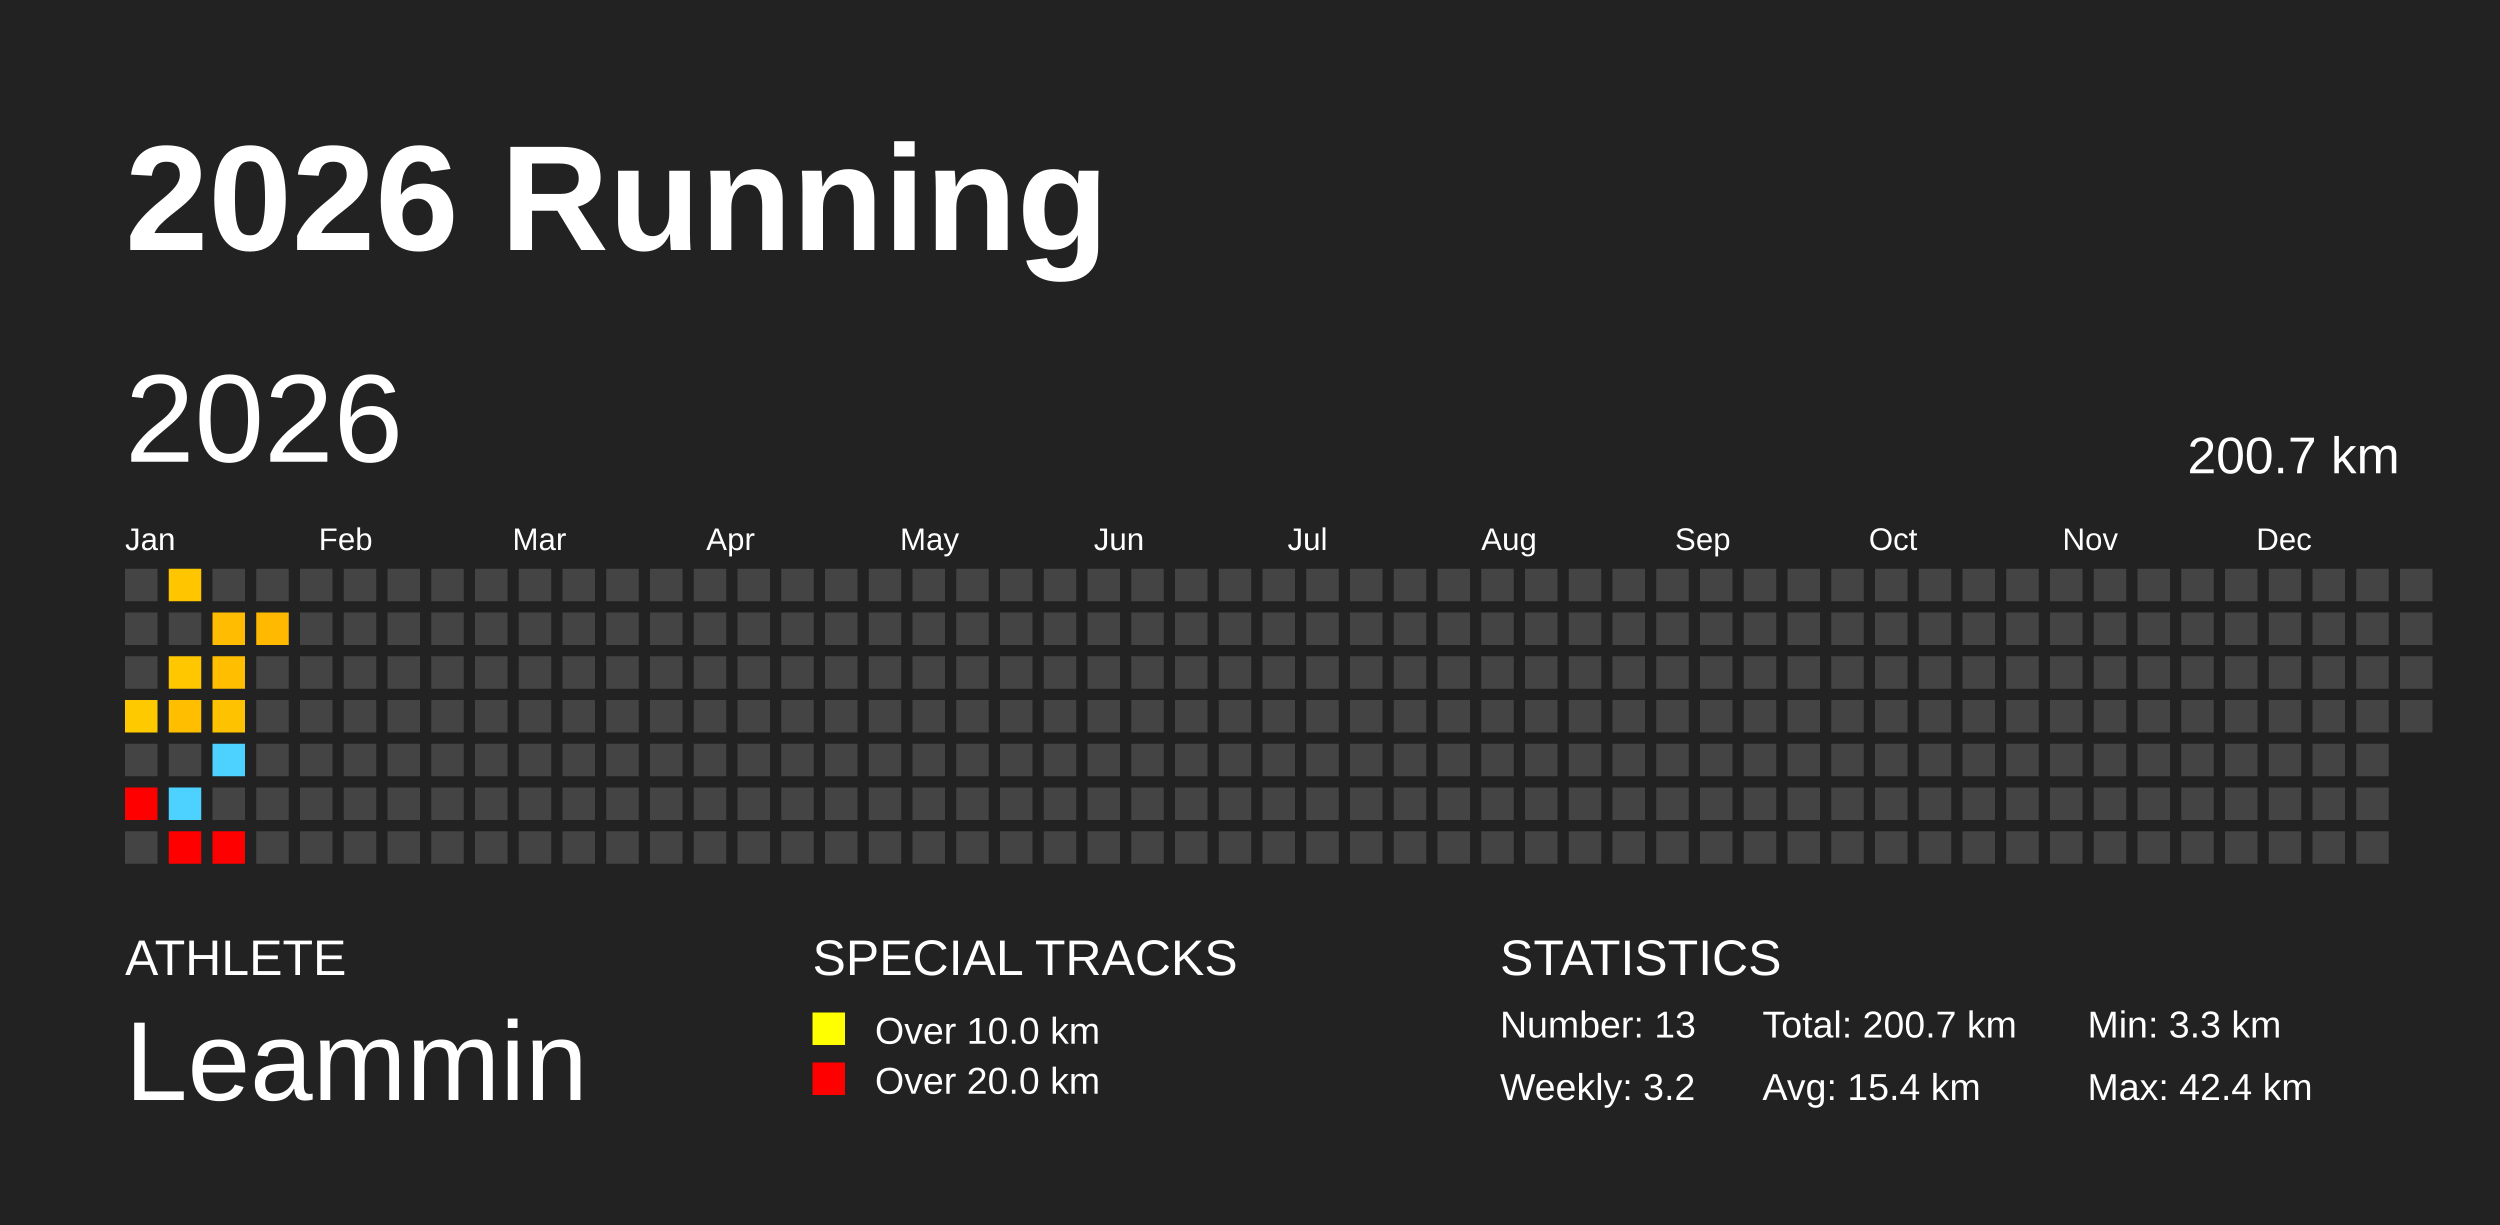
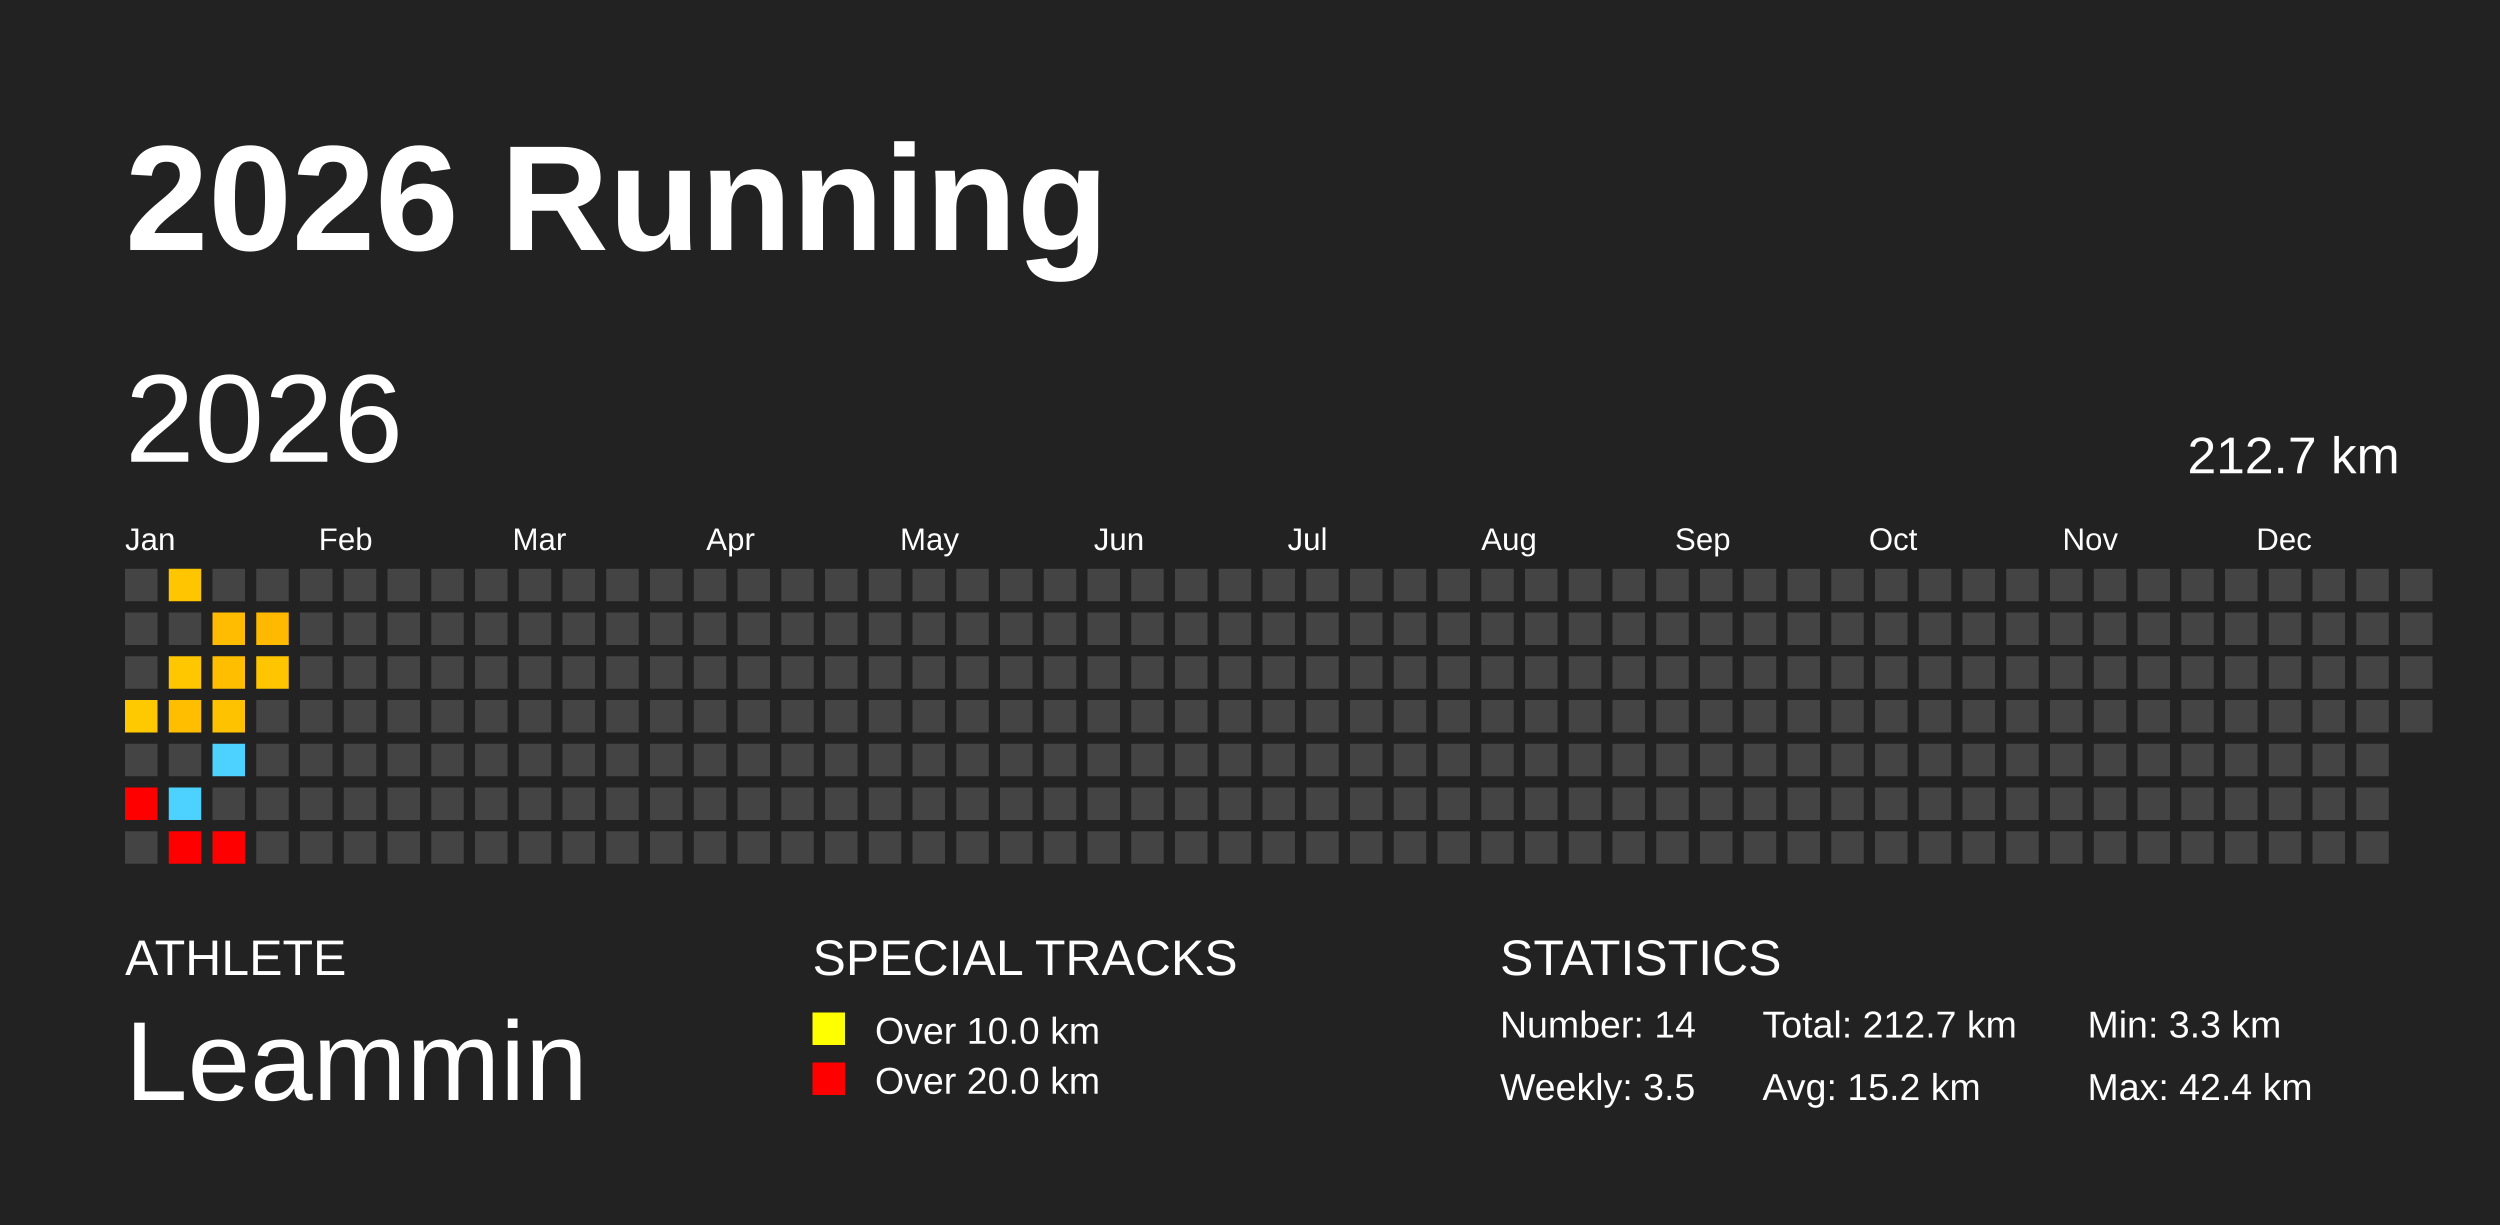
<svg xmlns="http://www.w3.org/2000/svg" baseProfile="full" height="98mm" version="1.1" viewBox="0,0,200,98" width="200mm">
  <defs />
  <rect fill="#222222" height="98" width="200" x="0" y="0" />
  <text fill="#FFFFFF" style="font-size:12px; font-family:Arial; font-weight:bold;" x="10" y="20">2026 Running</text>
  <text fill="#FFFFFF" style="font-size:4px; font-family:Arial" x="10" y="78">ATHLETE</text>
  <text fill="#FFFFFF" style="font-size:9px; font-family:Arial" x="10" y="88">Leammin</text>
  <text fill="#FFFFFF" style="font-size:4px; font-family:Arial" x="65" y="78">SPECIAL TRACKS</text>
  <rect fill="yellow" height="2.6" width="2.6" x="65" y="81" />
  <text fill="#FFFFFF" style="font-size:3px; font-family:Arial" x="70" y="83.5">Over 10.0 km</text>
  <rect fill="red" height="2.6" width="2.6" x="65" y="85" />
  <text fill="#FFFFFF" style="font-size:3px; font-family:Arial" x="70" y="87.5">Over 20.0 km</text>
  <text fill="#FFFFFF" style="font-size:4px; font-family:Arial" x="120" y="78">STATISTICS</text>
-   <text fill="#FFFFFF" style="font-size:3px; font-family:Arial" x="120" y="83">Number: 13</text>
-   <text fill="#FFFFFF" style="font-size:3px; font-family:Arial" x="120" y="88">Weekly: 3.2</text>
-   <text fill="#FFFFFF" style="font-size:3px; font-family:Arial" x="141" y="83">Total: 200.7 km</text>
-   <text fill="#FFFFFF" style="font-size:3px; font-family:Arial" x="141" y="88">Avg: 15.4 km</text>
+   <text fill="#FFFFFF" style="font-size:3px; font-family:Arial" x="120" y="83">Number: 14</text>
+   <text fill="#FFFFFF" style="font-size:3px; font-family:Arial" x="120" y="88">Weekly: 3.5</text>
+   <text fill="#FFFFFF" style="font-size:3px; font-family:Arial" x="141" y="83">Total: 212.7 km</text>
+   <text fill="#FFFFFF" style="font-size:3px; font-family:Arial" x="141" y="88">Avg: 15.2 km</text>
  <text fill="#FFFFFF" style="font-size:3px; font-family:Arial" x="167" y="83">Min: 3.3 km</text>
  <text fill="#FFFFFF" style="font-size:3px; font-family:Arial" x="167" y="88">Max: 42.4 km</text>
  <text dominant-baseline="hanging" fill="#FFFFFF" style="font-size:10.0px; font-family:Arial;" x="10" y="30">2026</text>
-   <text dominant-baseline="hanging" fill="#FFFFFF" style="font-size:4.125px; font-family:Arial;" x="175" y="35">200.7 km</text>
+   <text dominant-baseline="hanging" fill="#FFFFFF" style="font-size:4.125px; font-family:Arial;" x="175" y="35">212.7 km</text>
  <text fill="#FFFFFF" style="font-size:2.5px; font-family:Arial" x="10.0" y="44">Jan</text>
  <text fill="#FFFFFF" style="font-size:2.5px; font-family:Arial" x="25.5" y="44">Feb</text>
  <text fill="#FFFFFF" style="font-size:2.5px; font-family:Arial" x="41.0" y="44">Mar</text>
  <text fill="#FFFFFF" style="font-size:2.5px; font-family:Arial" x="56.5" y="44">Apr</text>
  <text fill="#FFFFFF" style="font-size:2.5px; font-family:Arial" x="72.0" y="44">May</text>
  <text fill="#FFFFFF" style="font-size:2.5px; font-family:Arial" x="87.5" y="44">Jun</text>
  <text fill="#FFFFFF" style="font-size:2.5px; font-family:Arial" x="103.0" y="44">Jul</text>
  <text fill="#FFFFFF" style="font-size:2.5px; font-family:Arial" x="118.5" y="44">Aug</text>
  <text fill="#FFFFFF" style="font-size:2.5px; font-family:Arial" x="134.0" y="44">Sep</text>
  <text fill="#FFFFFF" style="font-size:2.5px; font-family:Arial" x="149.5" y="44">Oct</text>
  <text fill="#FFFFFF" style="font-size:2.5px; font-family:Arial" x="165.0" y="44">Nov</text>
  <text fill="#FFFFFF" style="font-size:2.5px; font-family:Arial" x="180.5" y="44">Dec</text>
  <rect fill="#444444" height="2.6" width="2.6" x="10.0" y="45.5" />
  <rect fill="#444444" height="2.6" width="2.6" x="10.0" y="49.0" />
  <rect fill="#444444" height="2.6" width="2.6" x="10.0" y="52.5" />
  <rect fill="#ffc900" height="2.6" width="2.6" x="10.0" y="56.0" />
  <rect fill="#444444" height="2.6" width="2.6" x="10.0" y="59.5" />
  <rect fill="red" height="2.6" width="2.6" x="10.0" y="63.0" />
  <rect fill="#444444" height="2.6" width="2.6" x="10.0" y="66.5" />
  <rect fill="#ffc600" height="2.6" width="2.6" x="13.5" y="45.5" />
  <rect fill="#444444" height="2.6" width="2.6" x="13.5" y="49.0" />
  <rect fill="#ffc700" height="2.6" width="2.6" x="13.5" y="52.5" />
  <rect fill="#ffbf00" height="2.6" width="2.6" x="13.5" y="56.0" />
  <rect fill="#444444" height="2.6" width="2.6" x="13.5" y="59.5" />
  <rect fill="#4dd2ff" height="2.6" width="2.6" x="13.5" y="63.0" />
  <rect fill="red" height="2.6" width="2.6" x="13.5" y="66.5" />
  <rect fill="#444444" height="2.6" width="2.6" x="17.0" y="45.5" />
  <rect fill="#ffbc00" height="2.6" width="2.6" x="17.0" y="49.0" />
  <rect fill="#ffbf00" height="2.6" width="2.6" x="17.0" y="52.5" />
  <rect fill="#ffc200" height="2.6" width="2.6" x="17.0" y="56.0" />
  <rect fill="#4dd2ff" height="2.6" width="2.6" x="17.0" y="59.5" />
  <rect fill="#444444" height="2.6" width="2.6" x="17.0" y="63.0" />
  <rect fill="red" height="2.6" width="2.6" x="17.0" y="66.5" />
  <rect fill="#444444" height="2.6" width="2.6" x="20.5" y="45.5" />
  <rect fill="#ffb900" height="2.6" width="2.6" x="20.5" y="49.0" />
-   <rect fill="#444444" height="2.6" width="2.6" x="20.5" y="52.5" />
+   <rect fill="#ffc600" height="2.6" width="2.6" x="20.5" y="52.5" />
  <rect fill="#444444" height="2.6" width="2.6" x="20.5" y="56.0" />
  <rect fill="#444444" height="2.6" width="2.6" x="20.5" y="59.5" />
  <rect fill="#444444" height="2.6" width="2.6" x="20.5" y="63.0" />
  <rect fill="#444444" height="2.6" width="2.6" x="20.5" y="66.5" />
  <rect fill="#444444" height="2.6" width="2.6" x="24.0" y="45.5" />
  <rect fill="#444444" height="2.6" width="2.6" x="24.0" y="49.0" />
  <rect fill="#444444" height="2.6" width="2.6" x="24.0" y="52.5" />
  <rect fill="#444444" height="2.6" width="2.6" x="24.0" y="56.0" />
  <rect fill="#444444" height="2.6" width="2.6" x="24.0" y="59.5" />
  <rect fill="#444444" height="2.6" width="2.6" x="24.0" y="63.0" />
  <rect fill="#444444" height="2.6" width="2.6" x="24.0" y="66.5" />
  <rect fill="#444444" height="2.6" width="2.6" x="27.5" y="45.5" />
  <rect fill="#444444" height="2.6" width="2.6" x="27.5" y="49.0" />
  <rect fill="#444444" height="2.6" width="2.6" x="27.5" y="52.5" />
  <rect fill="#444444" height="2.6" width="2.6" x="27.5" y="56.0" />
  <rect fill="#444444" height="2.6" width="2.6" x="27.5" y="59.5" />
  <rect fill="#444444" height="2.6" width="2.6" x="27.5" y="63.0" />
  <rect fill="#444444" height="2.6" width="2.6" x="27.5" y="66.5" />
  <rect fill="#444444" height="2.6" width="2.6" x="31.0" y="45.5" />
  <rect fill="#444444" height="2.6" width="2.6" x="31.0" y="49.0" />
  <rect fill="#444444" height="2.6" width="2.6" x="31.0" y="52.5" />
  <rect fill="#444444" height="2.6" width="2.6" x="31.0" y="56.0" />
  <rect fill="#444444" height="2.6" width="2.6" x="31.0" y="59.5" />
  <rect fill="#444444" height="2.6" width="2.6" x="31.0" y="63.0" />
  <rect fill="#444444" height="2.6" width="2.6" x="31.0" y="66.5" />
  <rect fill="#444444" height="2.6" width="2.6" x="34.5" y="45.5" />
  <rect fill="#444444" height="2.6" width="2.6" x="34.5" y="49.0" />
  <rect fill="#444444" height="2.6" width="2.6" x="34.5" y="52.5" />
  <rect fill="#444444" height="2.6" width="2.6" x="34.5" y="56.0" />
  <rect fill="#444444" height="2.6" width="2.6" x="34.5" y="59.5" />
  <rect fill="#444444" height="2.6" width="2.6" x="34.5" y="63.0" />
  <rect fill="#444444" height="2.6" width="2.6" x="34.5" y="66.5" />
  <rect fill="#444444" height="2.6" width="2.6" x="38.0" y="45.5" />
  <rect fill="#444444" height="2.6" width="2.6" x="38.0" y="49.0" />
  <rect fill="#444444" height="2.6" width="2.6" x="38.0" y="52.5" />
  <rect fill="#444444" height="2.6" width="2.6" x="38.0" y="56.0" />
  <rect fill="#444444" height="2.6" width="2.6" x="38.0" y="59.5" />
  <rect fill="#444444" height="2.6" width="2.6" x="38.0" y="63.0" />
  <rect fill="#444444" height="2.6" width="2.6" x="38.0" y="66.5" />
  <rect fill="#444444" height="2.6" width="2.6" x="41.5" y="45.5" />
  <rect fill="#444444" height="2.6" width="2.6" x="41.5" y="49.0" />
  <rect fill="#444444" height="2.6" width="2.6" x="41.5" y="52.5" />
  <rect fill="#444444" height="2.6" width="2.6" x="41.5" y="56.0" />
  <rect fill="#444444" height="2.6" width="2.6" x="41.5" y="59.5" />
  <rect fill="#444444" height="2.6" width="2.6" x="41.5" y="63.0" />
  <rect fill="#444444" height="2.6" width="2.6" x="41.5" y="66.5" />
  <rect fill="#444444" height="2.6" width="2.6" x="45.0" y="45.5" />
  <rect fill="#444444" height="2.6" width="2.6" x="45.0" y="49.0" />
  <rect fill="#444444" height="2.6" width="2.6" x="45.0" y="52.5" />
  <rect fill="#444444" height="2.6" width="2.6" x="45.0" y="56.0" />
  <rect fill="#444444" height="2.6" width="2.6" x="45.0" y="59.5" />
  <rect fill="#444444" height="2.6" width="2.6" x="45.0" y="63.0" />
  <rect fill="#444444" height="2.6" width="2.6" x="45.0" y="66.5" />
  <rect fill="#444444" height="2.6" width="2.6" x="48.5" y="45.5" />
  <rect fill="#444444" height="2.6" width="2.6" x="48.5" y="49.0" />
  <rect fill="#444444" height="2.6" width="2.6" x="48.5" y="52.5" />
  <rect fill="#444444" height="2.6" width="2.6" x="48.5" y="56.0" />
  <rect fill="#444444" height="2.6" width="2.6" x="48.5" y="59.5" />
  <rect fill="#444444" height="2.6" width="2.6" x="48.5" y="63.0" />
  <rect fill="#444444" height="2.6" width="2.6" x="48.5" y="66.5" />
  <rect fill="#444444" height="2.6" width="2.6" x="52.0" y="45.5" />
  <rect fill="#444444" height="2.6" width="2.6" x="52.0" y="49.0" />
  <rect fill="#444444" height="2.6" width="2.6" x="52.0" y="52.5" />
  <rect fill="#444444" height="2.6" width="2.6" x="52.0" y="56.0" />
  <rect fill="#444444" height="2.6" width="2.6" x="52.0" y="59.5" />
  <rect fill="#444444" height="2.6" width="2.6" x="52.0" y="63.0" />
  <rect fill="#444444" height="2.6" width="2.6" x="52.0" y="66.5" />
  <rect fill="#444444" height="2.6" width="2.6" x="55.5" y="45.5" />
  <rect fill="#444444" height="2.6" width="2.6" x="55.5" y="49.0" />
  <rect fill="#444444" height="2.6" width="2.6" x="55.5" y="52.5" />
  <rect fill="#444444" height="2.6" width="2.6" x="55.5" y="56.0" />
  <rect fill="#444444" height="2.6" width="2.6" x="55.5" y="59.5" />
  <rect fill="#444444" height="2.6" width="2.6" x="55.5" y="63.0" />
  <rect fill="#444444" height="2.6" width="2.6" x="55.5" y="66.5" />
  <rect fill="#444444" height="2.6" width="2.6" x="59.0" y="45.5" />
  <rect fill="#444444" height="2.6" width="2.6" x="59.0" y="49.0" />
  <rect fill="#444444" height="2.6" width="2.6" x="59.0" y="52.5" />
  <rect fill="#444444" height="2.6" width="2.6" x="59.0" y="56.0" />
  <rect fill="#444444" height="2.6" width="2.6" x="59.0" y="59.5" />
  <rect fill="#444444" height="2.6" width="2.6" x="59.0" y="63.0" />
  <rect fill="#444444" height="2.6" width="2.6" x="59.0" y="66.5" />
  <rect fill="#444444" height="2.6" width="2.6" x="62.5" y="45.5" />
  <rect fill="#444444" height="2.6" width="2.6" x="62.5" y="49.0" />
  <rect fill="#444444" height="2.6" width="2.6" x="62.5" y="52.5" />
  <rect fill="#444444" height="2.6" width="2.6" x="62.5" y="56.0" />
  <rect fill="#444444" height="2.6" width="2.6" x="62.5" y="59.5" />
  <rect fill="#444444" height="2.6" width="2.6" x="62.5" y="63.0" />
  <rect fill="#444444" height="2.6" width="2.6" x="62.5" y="66.5" />
  <rect fill="#444444" height="2.6" width="2.6" x="66.0" y="45.5" />
  <rect fill="#444444" height="2.6" width="2.6" x="66.0" y="49.0" />
  <rect fill="#444444" height="2.6" width="2.6" x="66.0" y="52.5" />
  <rect fill="#444444" height="2.6" width="2.6" x="66.0" y="56.0" />
  <rect fill="#444444" height="2.6" width="2.6" x="66.0" y="59.5" />
  <rect fill="#444444" height="2.6" width="2.6" x="66.0" y="63.0" />
  <rect fill="#444444" height="2.6" width="2.6" x="66.0" y="66.5" />
  <rect fill="#444444" height="2.6" width="2.6" x="69.5" y="45.5" />
  <rect fill="#444444" height="2.6" width="2.6" x="69.5" y="49.0" />
  <rect fill="#444444" height="2.6" width="2.6" x="69.5" y="52.5" />
  <rect fill="#444444" height="2.6" width="2.6" x="69.5" y="56.0" />
  <rect fill="#444444" height="2.6" width="2.6" x="69.5" y="59.5" />
  <rect fill="#444444" height="2.6" width="2.6" x="69.5" y="63.0" />
  <rect fill="#444444" height="2.6" width="2.6" x="69.5" y="66.5" />
  <rect fill="#444444" height="2.6" width="2.6" x="73.0" y="45.5" />
  <rect fill="#444444" height="2.6" width="2.6" x="73.0" y="49.0" />
  <rect fill="#444444" height="2.6" width="2.6" x="73.0" y="52.5" />
  <rect fill="#444444" height="2.6" width="2.6" x="73.0" y="56.0" />
  <rect fill="#444444" height="2.6" width="2.6" x="73.0" y="59.5" />
  <rect fill="#444444" height="2.6" width="2.6" x="73.0" y="63.0" />
  <rect fill="#444444" height="2.6" width="2.6" x="73.0" y="66.5" />
  <rect fill="#444444" height="2.6" width="2.6" x="76.5" y="45.5" />
  <rect fill="#444444" height="2.6" width="2.6" x="76.5" y="49.0" />
  <rect fill="#444444" height="2.6" width="2.6" x="76.5" y="52.5" />
  <rect fill="#444444" height="2.6" width="2.6" x="76.5" y="56.0" />
  <rect fill="#444444" height="2.6" width="2.6" x="76.5" y="59.5" />
  <rect fill="#444444" height="2.6" width="2.6" x="76.5" y="63.0" />
  <rect fill="#444444" height="2.6" width="2.6" x="76.5" y="66.5" />
  <rect fill="#444444" height="2.6" width="2.6" x="80.0" y="45.5" />
  <rect fill="#444444" height="2.6" width="2.6" x="80.0" y="49.0" />
  <rect fill="#444444" height="2.6" width="2.6" x="80.0" y="52.5" />
  <rect fill="#444444" height="2.6" width="2.6" x="80.0" y="56.0" />
  <rect fill="#444444" height="2.6" width="2.6" x="80.0" y="59.5" />
  <rect fill="#444444" height="2.6" width="2.6" x="80.0" y="63.0" />
  <rect fill="#444444" height="2.6" width="2.6" x="80.0" y="66.5" />
  <rect fill="#444444" height="2.6" width="2.6" x="83.5" y="45.5" />
  <rect fill="#444444" height="2.6" width="2.6" x="83.5" y="49.0" />
  <rect fill="#444444" height="2.6" width="2.6" x="83.5" y="52.5" />
  <rect fill="#444444" height="2.6" width="2.6" x="83.5" y="56.0" />
  <rect fill="#444444" height="2.6" width="2.6" x="83.5" y="59.5" />
  <rect fill="#444444" height="2.6" width="2.6" x="83.5" y="63.0" />
  <rect fill="#444444" height="2.6" width="2.6" x="83.5" y="66.5" />
  <rect fill="#444444" height="2.6" width="2.6" x="87.0" y="45.5" />
  <rect fill="#444444" height="2.6" width="2.6" x="87.0" y="49.0" />
  <rect fill="#444444" height="2.6" width="2.6" x="87.0" y="52.5" />
  <rect fill="#444444" height="2.6" width="2.6" x="87.0" y="56.0" />
  <rect fill="#444444" height="2.6" width="2.6" x="87.0" y="59.5" />
  <rect fill="#444444" height="2.6" width="2.6" x="87.0" y="63.0" />
  <rect fill="#444444" height="2.6" width="2.6" x="87.0" y="66.5" />
  <rect fill="#444444" height="2.6" width="2.6" x="90.5" y="45.5" />
  <rect fill="#444444" height="2.6" width="2.6" x="90.5" y="49.0" />
  <rect fill="#444444" height="2.6" width="2.6" x="90.5" y="52.5" />
  <rect fill="#444444" height="2.6" width="2.6" x="90.5" y="56.0" />
  <rect fill="#444444" height="2.6" width="2.6" x="90.5" y="59.5" />
  <rect fill="#444444" height="2.6" width="2.6" x="90.5" y="63.0" />
  <rect fill="#444444" height="2.6" width="2.6" x="90.5" y="66.5" />
  <rect fill="#444444" height="2.6" width="2.6" x="94.0" y="45.5" />
  <rect fill="#444444" height="2.6" width="2.6" x="94.0" y="49.0" />
  <rect fill="#444444" height="2.6" width="2.6" x="94.0" y="52.5" />
  <rect fill="#444444" height="2.6" width="2.6" x="94.0" y="56.0" />
  <rect fill="#444444" height="2.6" width="2.6" x="94.0" y="59.5" />
  <rect fill="#444444" height="2.6" width="2.6" x="94.0" y="63.0" />
  <rect fill="#444444" height="2.6" width="2.6" x="94.0" y="66.5" />
  <rect fill="#444444" height="2.6" width="2.6" x="97.5" y="45.5" />
  <rect fill="#444444" height="2.6" width="2.6" x="97.5" y="49.0" />
  <rect fill="#444444" height="2.6" width="2.6" x="97.5" y="52.5" />
  <rect fill="#444444" height="2.6" width="2.6" x="97.5" y="56.0" />
  <rect fill="#444444" height="2.6" width="2.6" x="97.5" y="59.5" />
  <rect fill="#444444" height="2.6" width="2.6" x="97.5" y="63.0" />
  <rect fill="#444444" height="2.6" width="2.6" x="97.5" y="66.5" />
  <rect fill="#444444" height="2.6" width="2.6" x="101.0" y="45.5" />
  <rect fill="#444444" height="2.6" width="2.6" x="101.0" y="49.0" />
  <rect fill="#444444" height="2.6" width="2.6" x="101.0" y="52.5" />
  <rect fill="#444444" height="2.6" width="2.6" x="101.0" y="56.0" />
  <rect fill="#444444" height="2.6" width="2.6" x="101.0" y="59.5" />
  <rect fill="#444444" height="2.6" width="2.6" x="101.0" y="63.0" />
  <rect fill="#444444" height="2.6" width="2.6" x="101.0" y="66.5" />
  <rect fill="#444444" height="2.6" width="2.6" x="104.5" y="45.5" />
  <rect fill="#444444" height="2.6" width="2.6" x="104.5" y="49.0" />
  <rect fill="#444444" height="2.6" width="2.6" x="104.5" y="52.5" />
  <rect fill="#444444" height="2.6" width="2.6" x="104.5" y="56.0" />
  <rect fill="#444444" height="2.6" width="2.6" x="104.5" y="59.5" />
  <rect fill="#444444" height="2.6" width="2.6" x="104.5" y="63.0" />
  <rect fill="#444444" height="2.6" width="2.6" x="104.5" y="66.5" />
  <rect fill="#444444" height="2.6" width="2.6" x="108.0" y="45.5" />
  <rect fill="#444444" height="2.6" width="2.6" x="108.0" y="49.0" />
  <rect fill="#444444" height="2.6" width="2.6" x="108.0" y="52.5" />
  <rect fill="#444444" height="2.6" width="2.6" x="108.0" y="56.0" />
  <rect fill="#444444" height="2.6" width="2.6" x="108.0" y="59.5" />
  <rect fill="#444444" height="2.6" width="2.6" x="108.0" y="63.0" />
  <rect fill="#444444" height="2.6" width="2.6" x="108.0" y="66.5" />
  <rect fill="#444444" height="2.6" width="2.6" x="111.5" y="45.5" />
  <rect fill="#444444" height="2.6" width="2.6" x="111.5" y="49.0" />
  <rect fill="#444444" height="2.6" width="2.6" x="111.5" y="52.5" />
  <rect fill="#444444" height="2.6" width="2.6" x="111.5" y="56.0" />
  <rect fill="#444444" height="2.6" width="2.6" x="111.5" y="59.5" />
  <rect fill="#444444" height="2.6" width="2.6" x="111.5" y="63.0" />
  <rect fill="#444444" height="2.6" width="2.6" x="111.5" y="66.5" />
  <rect fill="#444444" height="2.6" width="2.6" x="115.0" y="45.5" />
  <rect fill="#444444" height="2.6" width="2.6" x="115.0" y="49.0" />
  <rect fill="#444444" height="2.6" width="2.6" x="115.0" y="52.5" />
  <rect fill="#444444" height="2.6" width="2.6" x="115.0" y="56.0" />
  <rect fill="#444444" height="2.6" width="2.6" x="115.0" y="59.5" />
  <rect fill="#444444" height="2.6" width="2.6" x="115.0" y="63.0" />
  <rect fill="#444444" height="2.6" width="2.6" x="115.0" y="66.5" />
  <rect fill="#444444" height="2.6" width="2.6" x="118.5" y="45.5" />
  <rect fill="#444444" height="2.6" width="2.6" x="118.5" y="49.0" />
  <rect fill="#444444" height="2.6" width="2.6" x="118.5" y="52.5" />
  <rect fill="#444444" height="2.6" width="2.6" x="118.5" y="56.0" />
  <rect fill="#444444" height="2.6" width="2.6" x="118.5" y="59.5" />
  <rect fill="#444444" height="2.6" width="2.6" x="118.5" y="63.0" />
  <rect fill="#444444" height="2.6" width="2.6" x="118.5" y="66.5" />
  <rect fill="#444444" height="2.6" width="2.6" x="122.0" y="45.5" />
  <rect fill="#444444" height="2.6" width="2.6" x="122.0" y="49.0" />
  <rect fill="#444444" height="2.6" width="2.6" x="122.0" y="52.5" />
  <rect fill="#444444" height="2.6" width="2.6" x="122.0" y="56.0" />
  <rect fill="#444444" height="2.6" width="2.6" x="122.0" y="59.5" />
  <rect fill="#444444" height="2.6" width="2.6" x="122.0" y="63.0" />
  <rect fill="#444444" height="2.6" width="2.6" x="122.0" y="66.5" />
  <rect fill="#444444" height="2.6" width="2.6" x="125.5" y="45.5" />
  <rect fill="#444444" height="2.6" width="2.6" x="125.5" y="49.0" />
  <rect fill="#444444" height="2.6" width="2.6" x="125.5" y="52.5" />
  <rect fill="#444444" height="2.6" width="2.6" x="125.5" y="56.0" />
  <rect fill="#444444" height="2.6" width="2.6" x="125.5" y="59.5" />
  <rect fill="#444444" height="2.6" width="2.6" x="125.5" y="63.0" />
  <rect fill="#444444" height="2.6" width="2.6" x="125.5" y="66.5" />
  <rect fill="#444444" height="2.6" width="2.6" x="129.0" y="45.5" />
  <rect fill="#444444" height="2.6" width="2.6" x="129.0" y="49.0" />
  <rect fill="#444444" height="2.6" width="2.6" x="129.0" y="52.5" />
  <rect fill="#444444" height="2.6" width="2.6" x="129.0" y="56.0" />
  <rect fill="#444444" height="2.6" width="2.6" x="129.0" y="59.5" />
  <rect fill="#444444" height="2.6" width="2.6" x="129.0" y="63.0" />
  <rect fill="#444444" height="2.6" width="2.6" x="129.0" y="66.5" />
  <rect fill="#444444" height="2.6" width="2.6" x="132.5" y="45.5" />
  <rect fill="#444444" height="2.6" width="2.6" x="132.5" y="49.0" />
  <rect fill="#444444" height="2.6" width="2.6" x="132.5" y="52.5" />
  <rect fill="#444444" height="2.6" width="2.6" x="132.5" y="56.0" />
  <rect fill="#444444" height="2.6" width="2.6" x="132.5" y="59.5" />
  <rect fill="#444444" height="2.6" width="2.6" x="132.5" y="63.0" />
  <rect fill="#444444" height="2.6" width="2.6" x="132.5" y="66.5" />
  <rect fill="#444444" height="2.6" width="2.6" x="136.0" y="45.5" />
  <rect fill="#444444" height="2.6" width="2.6" x="136.0" y="49.0" />
  <rect fill="#444444" height="2.6" width="2.6" x="136.0" y="52.5" />
  <rect fill="#444444" height="2.6" width="2.6" x="136.0" y="56.0" />
  <rect fill="#444444" height="2.6" width="2.6" x="136.0" y="59.5" />
  <rect fill="#444444" height="2.6" width="2.6" x="136.0" y="63.0" />
  <rect fill="#444444" height="2.6" width="2.6" x="136.0" y="66.5" />
  <rect fill="#444444" height="2.6" width="2.6" x="139.5" y="45.5" />
  <rect fill="#444444" height="2.6" width="2.6" x="139.5" y="49.0" />
  <rect fill="#444444" height="2.6" width="2.6" x="139.5" y="52.5" />
  <rect fill="#444444" height="2.6" width="2.6" x="139.5" y="56.0" />
  <rect fill="#444444" height="2.6" width="2.6" x="139.5" y="59.5" />
  <rect fill="#444444" height="2.6" width="2.6" x="139.5" y="63.0" />
  <rect fill="#444444" height="2.6" width="2.6" x="139.5" y="66.5" />
  <rect fill="#444444" height="2.6" width="2.6" x="143.0" y="45.5" />
  <rect fill="#444444" height="2.6" width="2.6" x="143.0" y="49.0" />
  <rect fill="#444444" height="2.6" width="2.6" x="143.0" y="52.5" />
  <rect fill="#444444" height="2.6" width="2.6" x="143.0" y="56.0" />
  <rect fill="#444444" height="2.6" width="2.6" x="143.0" y="59.5" />
  <rect fill="#444444" height="2.6" width="2.6" x="143.0" y="63.0" />
  <rect fill="#444444" height="2.6" width="2.6" x="143.0" y="66.5" />
  <rect fill="#444444" height="2.6" width="2.6" x="146.5" y="45.5" />
  <rect fill="#444444" height="2.6" width="2.6" x="146.5" y="49.0" />
  <rect fill="#444444" height="2.6" width="2.6" x="146.5" y="52.5" />
  <rect fill="#444444" height="2.6" width="2.6" x="146.5" y="56.0" />
  <rect fill="#444444" height="2.6" width="2.6" x="146.5" y="59.5" />
  <rect fill="#444444" height="2.6" width="2.6" x="146.5" y="63.0" />
  <rect fill="#444444" height="2.6" width="2.6" x="146.5" y="66.5" />
  <rect fill="#444444" height="2.6" width="2.6" x="150.0" y="45.5" />
  <rect fill="#444444" height="2.6" width="2.6" x="150.0" y="49.0" />
  <rect fill="#444444" height="2.6" width="2.6" x="150.0" y="52.5" />
  <rect fill="#444444" height="2.6" width="2.6" x="150.0" y="56.0" />
  <rect fill="#444444" height="2.6" width="2.6" x="150.0" y="59.5" />
  <rect fill="#444444" height="2.6" width="2.6" x="150.0" y="63.0" />
  <rect fill="#444444" height="2.6" width="2.6" x="150.0" y="66.5" />
  <rect fill="#444444" height="2.6" width="2.6" x="153.5" y="45.5" />
  <rect fill="#444444" height="2.6" width="2.6" x="153.5" y="49.0" />
  <rect fill="#444444" height="2.6" width="2.6" x="153.5" y="52.5" />
  <rect fill="#444444" height="2.6" width="2.6" x="153.5" y="56.0" />
  <rect fill="#444444" height="2.6" width="2.6" x="153.5" y="59.5" />
  <rect fill="#444444" height="2.6" width="2.6" x="153.5" y="63.0" />
  <rect fill="#444444" height="2.6" width="2.6" x="153.5" y="66.5" />
  <rect fill="#444444" height="2.6" width="2.6" x="157.0" y="45.5" />
  <rect fill="#444444" height="2.6" width="2.6" x="157.0" y="49.0" />
  <rect fill="#444444" height="2.6" width="2.6" x="157.0" y="52.5" />
  <rect fill="#444444" height="2.6" width="2.6" x="157.0" y="56.0" />
  <rect fill="#444444" height="2.6" width="2.6" x="157.0" y="59.5" />
  <rect fill="#444444" height="2.6" width="2.6" x="157.0" y="63.0" />
  <rect fill="#444444" height="2.6" width="2.6" x="157.0" y="66.5" />
  <rect fill="#444444" height="2.6" width="2.6" x="160.5" y="45.5" />
  <rect fill="#444444" height="2.6" width="2.6" x="160.5" y="49.0" />
  <rect fill="#444444" height="2.6" width="2.6" x="160.5" y="52.5" />
  <rect fill="#444444" height="2.6" width="2.6" x="160.5" y="56.0" />
  <rect fill="#444444" height="2.6" width="2.6" x="160.5" y="59.5" />
  <rect fill="#444444" height="2.6" width="2.6" x="160.5" y="63.0" />
  <rect fill="#444444" height="2.6" width="2.6" x="160.5" y="66.5" />
  <rect fill="#444444" height="2.6" width="2.6" x="164.0" y="45.5" />
  <rect fill="#444444" height="2.6" width="2.6" x="164.0" y="49.0" />
  <rect fill="#444444" height="2.6" width="2.6" x="164.0" y="52.5" />
  <rect fill="#444444" height="2.6" width="2.6" x="164.0" y="56.0" />
  <rect fill="#444444" height="2.6" width="2.6" x="164.0" y="59.5" />
  <rect fill="#444444" height="2.6" width="2.6" x="164.0" y="63.0" />
  <rect fill="#444444" height="2.6" width="2.6" x="164.0" y="66.5" />
  <rect fill="#444444" height="2.6" width="2.6" x="167.5" y="45.5" />
  <rect fill="#444444" height="2.6" width="2.6" x="167.5" y="49.0" />
  <rect fill="#444444" height="2.6" width="2.6" x="167.5" y="52.5" />
  <rect fill="#444444" height="2.6" width="2.6" x="167.5" y="56.0" />
  <rect fill="#444444" height="2.6" width="2.6" x="167.5" y="59.5" />
  <rect fill="#444444" height="2.6" width="2.6" x="167.5" y="63.0" />
  <rect fill="#444444" height="2.6" width="2.6" x="167.5" y="66.5" />
  <rect fill="#444444" height="2.6" width="2.6" x="171.0" y="45.5" />
  <rect fill="#444444" height="2.6" width="2.6" x="171.0" y="49.0" />
  <rect fill="#444444" height="2.6" width="2.6" x="171.0" y="52.5" />
  <rect fill="#444444" height="2.6" width="2.6" x="171.0" y="56.0" />
  <rect fill="#444444" height="2.6" width="2.6" x="171.0" y="59.5" />
  <rect fill="#444444" height="2.6" width="2.6" x="171.0" y="63.0" />
  <rect fill="#444444" height="2.6" width="2.6" x="171.0" y="66.5" />
  <rect fill="#444444" height="2.6" width="2.6" x="174.5" y="45.5" />
  <rect fill="#444444" height="2.6" width="2.6" x="174.5" y="49.0" />
  <rect fill="#444444" height="2.6" width="2.6" x="174.5" y="52.5" />
  <rect fill="#444444" height="2.6" width="2.6" x="174.5" y="56.0" />
  <rect fill="#444444" height="2.6" width="2.6" x="174.5" y="59.5" />
  <rect fill="#444444" height="2.6" width="2.6" x="174.5" y="63.0" />
  <rect fill="#444444" height="2.6" width="2.6" x="174.5" y="66.5" />
  <rect fill="#444444" height="2.6" width="2.6" x="178.0" y="45.5" />
  <rect fill="#444444" height="2.6" width="2.6" x="178.0" y="49.0" />
  <rect fill="#444444" height="2.6" width="2.6" x="178.0" y="52.5" />
  <rect fill="#444444" height="2.6" width="2.6" x="178.0" y="56.0" />
  <rect fill="#444444" height="2.6" width="2.6" x="178.0" y="59.5" />
  <rect fill="#444444" height="2.6" width="2.6" x="178.0" y="63.0" />
  <rect fill="#444444" height="2.6" width="2.6" x="178.0" y="66.5" />
  <rect fill="#444444" height="2.6" width="2.6" x="181.5" y="45.5" />
  <rect fill="#444444" height="2.6" width="2.6" x="181.5" y="49.0" />
  <rect fill="#444444" height="2.6" width="2.6" x="181.5" y="52.5" />
  <rect fill="#444444" height="2.6" width="2.6" x="181.5" y="56.0" />
  <rect fill="#444444" height="2.6" width="2.6" x="181.5" y="59.5" />
  <rect fill="#444444" height="2.6" width="2.6" x="181.5" y="63.0" />
  <rect fill="#444444" height="2.6" width="2.6" x="181.5" y="66.5" />
  <rect fill="#444444" height="2.6" width="2.6" x="185.0" y="45.5" />
  <rect fill="#444444" height="2.6" width="2.6" x="185.0" y="49.0" />
  <rect fill="#444444" height="2.6" width="2.6" x="185.0" y="52.5" />
  <rect fill="#444444" height="2.6" width="2.6" x="185.0" y="56.0" />
  <rect fill="#444444" height="2.6" width="2.6" x="185.0" y="59.5" />
  <rect fill="#444444" height="2.6" width="2.6" x="185.0" y="63.0" />
  <rect fill="#444444" height="2.6" width="2.6" x="185.0" y="66.5" />
  <rect fill="#444444" height="2.6" width="2.6" x="188.5" y="45.5" />
  <rect fill="#444444" height="2.6" width="2.6" x="188.5" y="49.0" />
  <rect fill="#444444" height="2.6" width="2.6" x="188.5" y="52.5" />
  <rect fill="#444444" height="2.6" width="2.6" x="188.5" y="56.0" />
  <rect fill="#444444" height="2.6" width="2.6" x="188.5" y="59.5" />
  <rect fill="#444444" height="2.6" width="2.6" x="188.5" y="63.0" />
  <rect fill="#444444" height="2.6" width="2.6" x="188.5" y="66.5" />
  <rect fill="#444444" height="2.6" width="2.6" x="192.0" y="45.5" />
  <rect fill="#444444" height="2.6" width="2.6" x="192.0" y="49.0" />
  <rect fill="#444444" height="2.6" width="2.6" x="192.0" y="52.5" />
  <rect fill="#444444" height="2.6" width="2.6" x="192.0" y="56.0" />
</svg>
